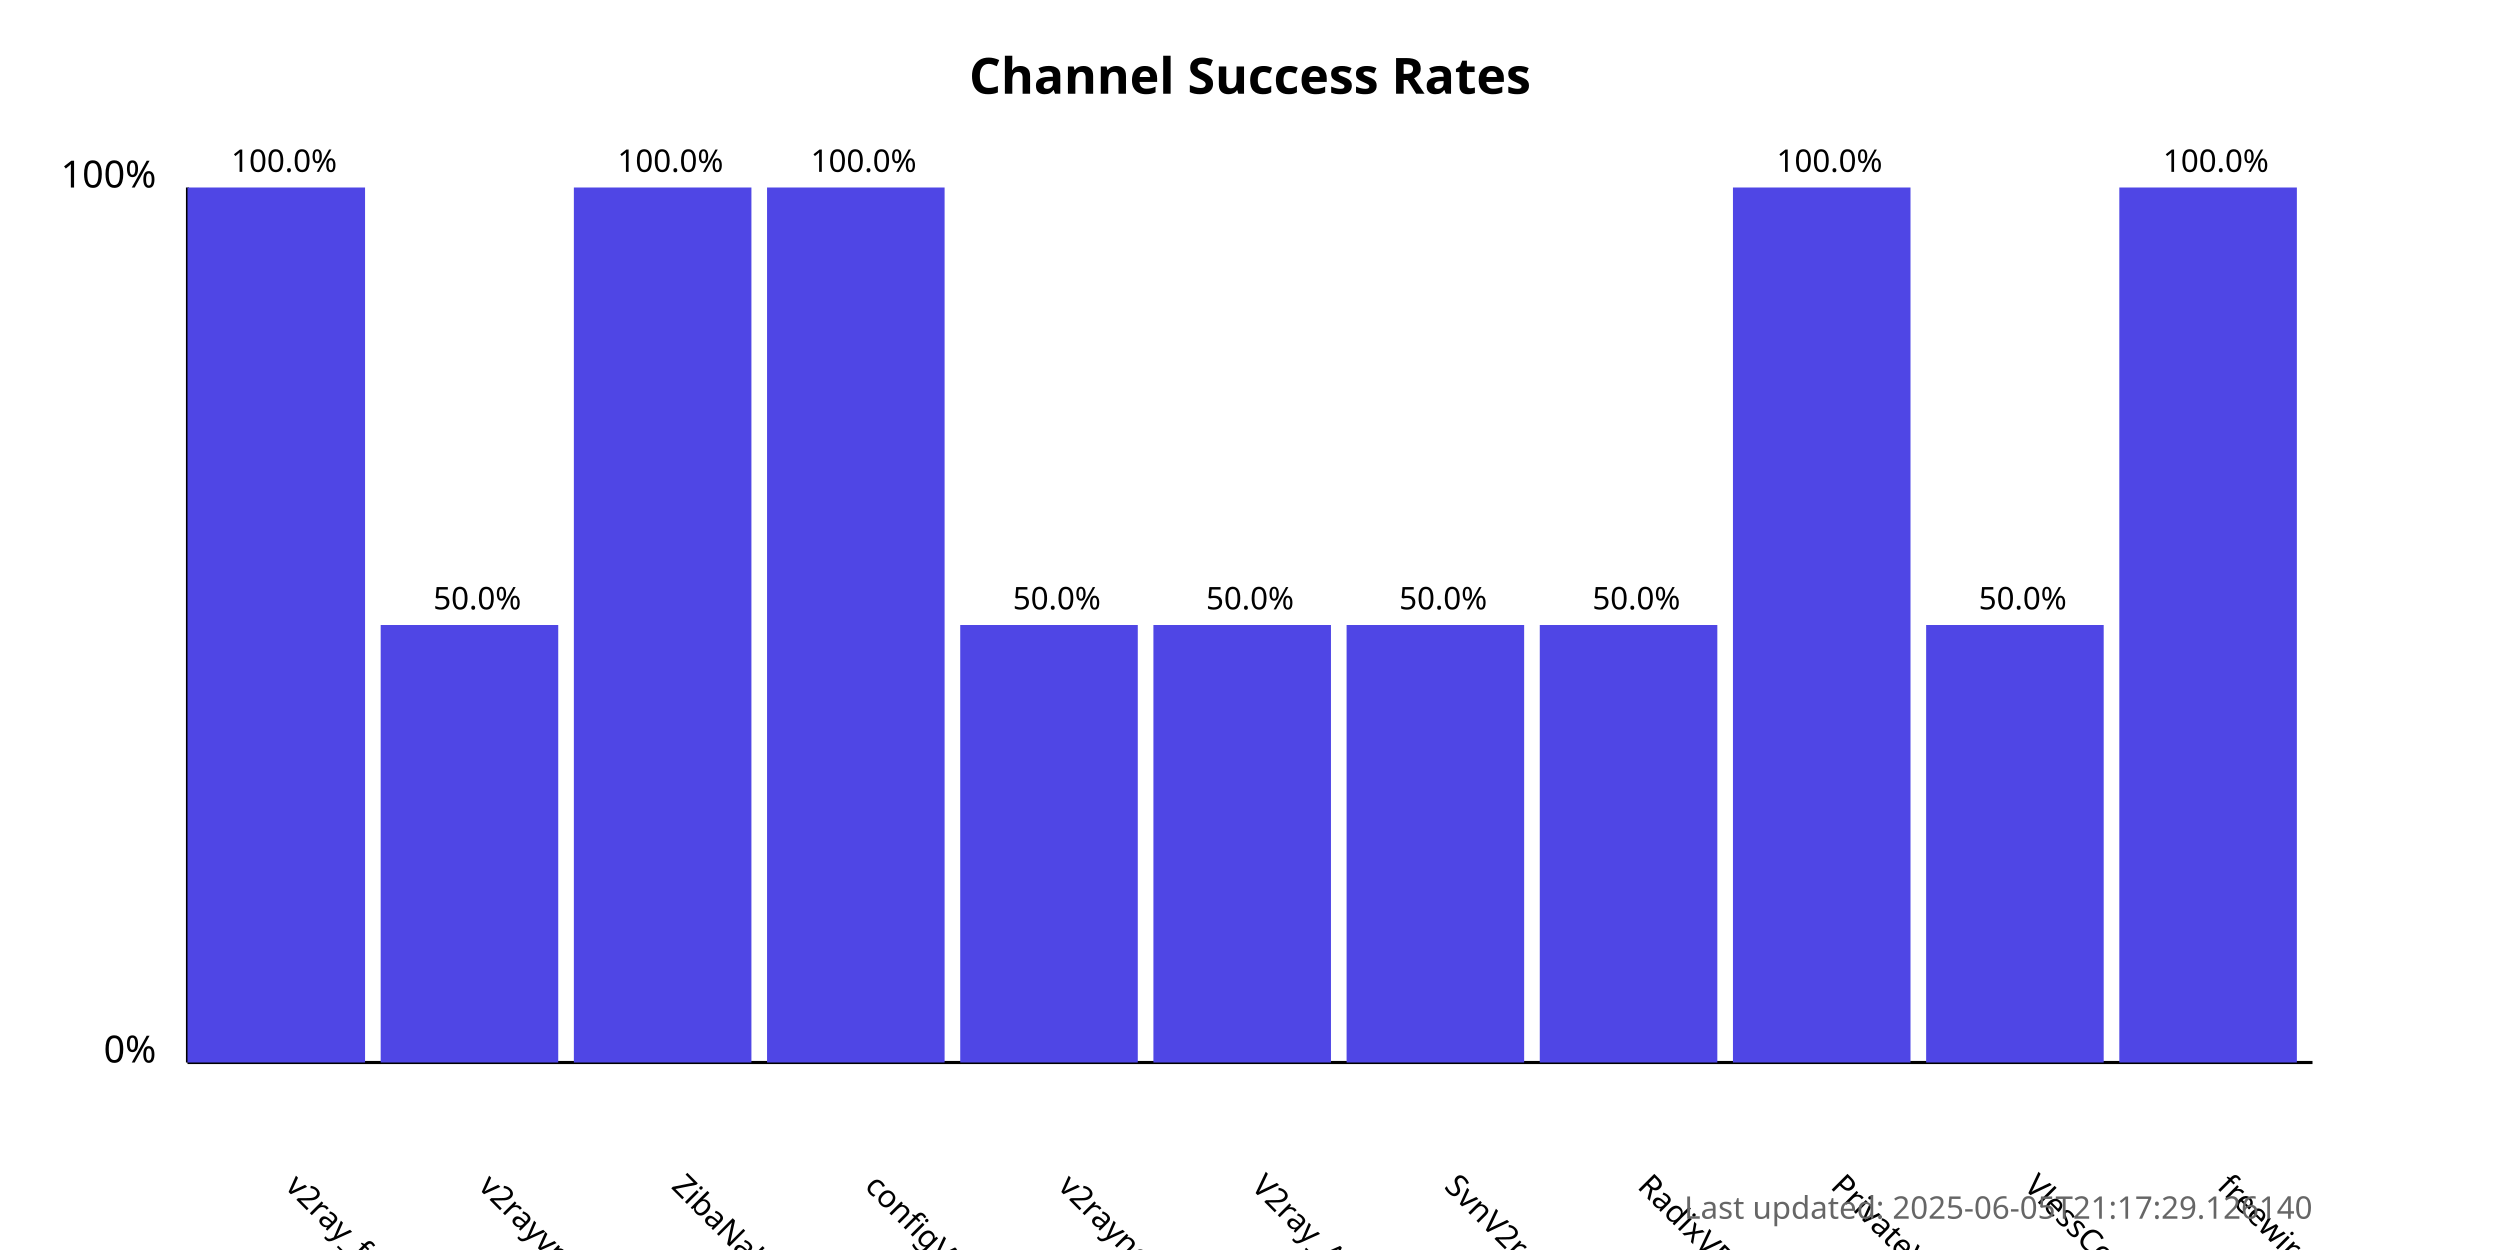
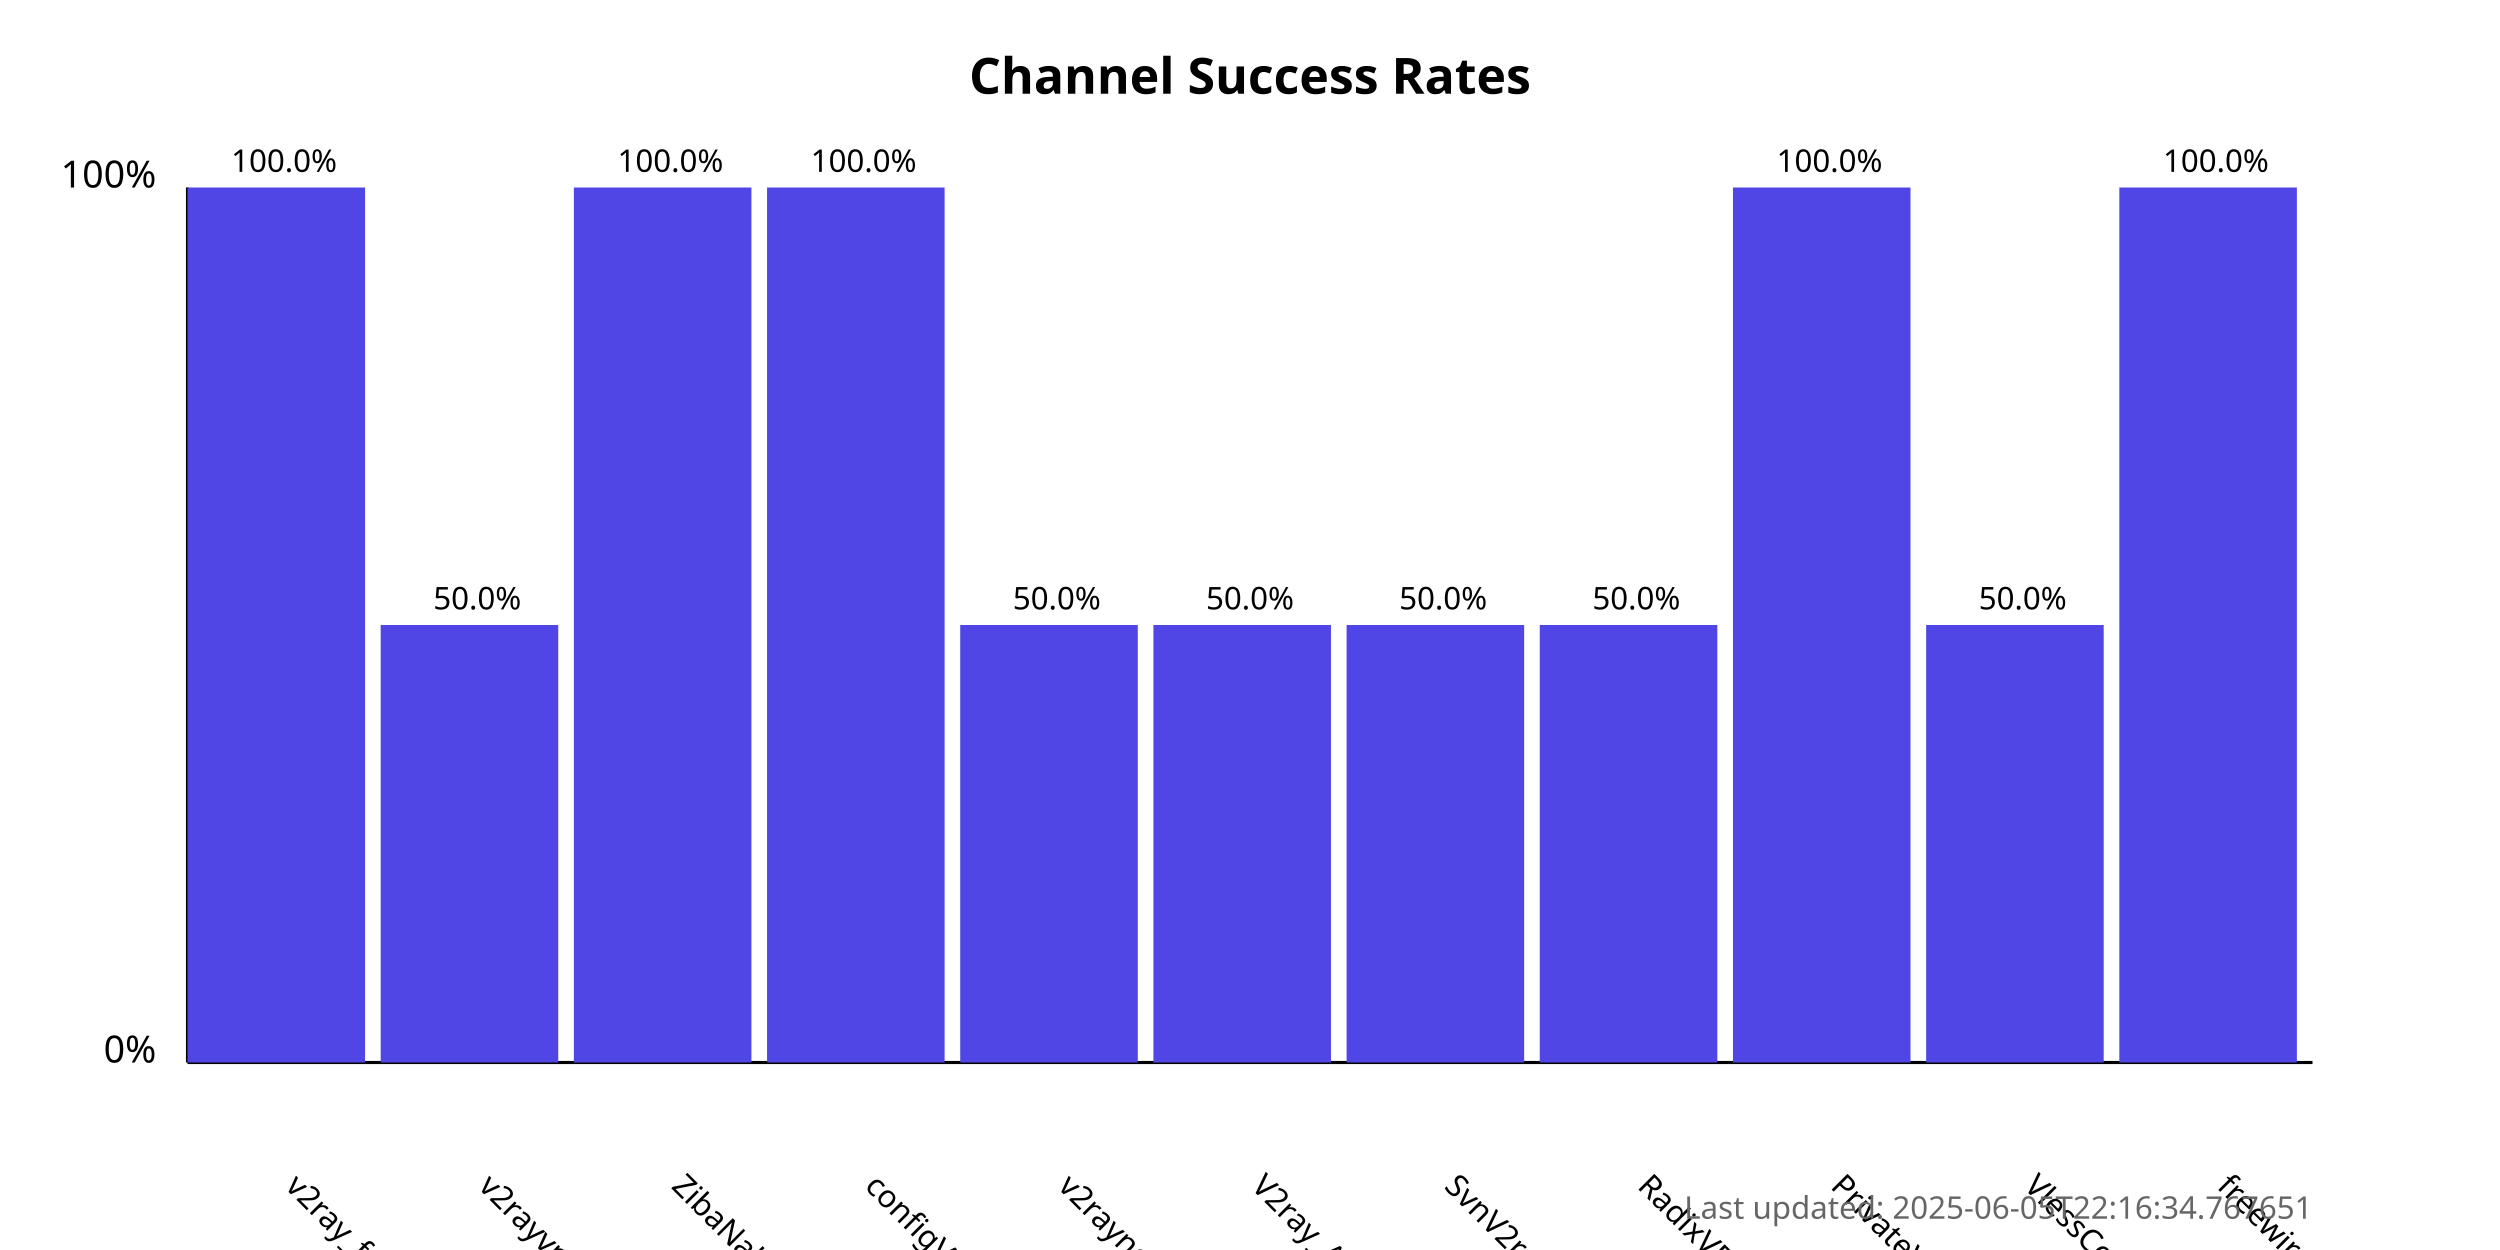
<svg xmlns="http://www.w3.org/2000/svg" width="800" height="400">
  <style>
            .chart-title { font: bold 16px sans-serif; }
            .axis-label { font: 12px sans-serif; }
            .tick-label { font: 10px sans-serif; }
            .bar { fill: #4f46e5; }
            .bar:hover { fill: #6366f1; }
            .timestamp { font: 10px sans-serif; fill: #666; }
        </style>
  <text x="400.0" y="30" text-anchor="middle" class="chart-title">
            Channel Success Rates
        </text>
  <line x1="60" y1="340" x2="60" y2="60" stroke="black" stroke-width="1" />
  <line x1="60" y1="340" x2="740" y2="340" stroke="black" stroke-width="1" />
  <text x="50" y="340" text-anchor="end" class="axis-label">0%</text>
  <text x="50" y="60" text-anchor="end" class="axis-label">100%</text>
  <g>
    <rect x="60" y="60.0" width="56.818" height="280.0" class="bar" />
    <text x="90.909" y="380" transform="rotate(45, 90.90909, 380)" text-anchor="start" class="tick-label">
                v2ray_free_conf
            </text>
    <text x="90.909" y="55.0" text-anchor="middle" class="tick-label">
                100.0%
            </text>
  </g>
  <g>
    <rect x="121.818" y="200.0" width="56.818" height="140.0" class="bar" />
    <text x="152.727" y="380" transform="rotate(45, 152.7273, 380)" text-anchor="start" class="tick-label">
                v2rayvpno
            </text>
    <text x="152.727" y="195.0" text-anchor="middle" class="tick-label">
                50.0%
            </text>
  </g>
  <g>
    <rect x="183.636" y="60.0" width="56.818" height="280.0" class="bar" />
    <text x="214.545" y="380" transform="rotate(45, 214.5455, 380)" text-anchor="start" class="tick-label">
                ZibaNabz
            </text>
    <text x="214.545" y="55.0" text-anchor="middle" class="tick-label">
                100.0%
            </text>
  </g>
  <g>
    <rect x="245.455" y="60.0" width="56.818" height="280.0" class="bar" />
    <text x="276.364" y="380" transform="rotate(45, 276.3636, 380)" text-anchor="start" class="tick-label">
                configV2rayForFree
            </text>
    <text x="276.364" y="55.0" text-anchor="middle" class="tick-label">
                100.0%
            </text>
  </g>
  <g>
    <rect x="307.273" y="200.0" width="56.818" height="140.0" class="bar" />
    <text x="338.182" y="380" transform="rotate(45, 338.1818, 380)" text-anchor="start" class="tick-label">
                v2rayngvpn
            </text>
    <text x="338.182" y="195.0" text-anchor="middle" class="tick-label">
                50.0%
            </text>
  </g>
  <g>
    <rect x="369.091" y="200.0" width="56.818" height="140.0" class="bar" />
    <text x="400.0" y="380" transform="rotate(45, 400.0, 380)" text-anchor="start" class="tick-label">
                V2ray_Alpha
            </text>
    <text x="400.0" y="195.0" text-anchor="middle" class="tick-label">
                50.0%
            </text>
  </g>
  <g>
    <rect x="430.909" y="200.0" width="56.818" height="140.0" class="bar" />
    <text x="461.818" y="380" transform="rotate(45, 461.8182, 380)" text-anchor="start" class="tick-label">
                SvnV2ray
            </text>
    <text x="461.818" y="195.0" text-anchor="middle" class="tick-label">
                50.0%
            </text>
  </g>
  <g>
    <rect x="492.727" y="200.0" width="56.818" height="140.0" class="bar" />
    <text x="523.636" y="380" transform="rotate(45, 523.6364, 380)" text-anchor="start" class="tick-label">
                RadixVPN
            </text>
    <text x="523.636" y="195.0" text-anchor="middle" class="tick-label">
                50.0%
            </text>
  </g>
  <g>
    <rect x="554.545" y="60.0" width="56.818" height="280.0" class="bar" />
    <text x="585.455" y="380" transform="rotate(45, 585.4545, 380)" text-anchor="start" class="tick-label">
                PrivateVPNs
            </text>
    <text x="585.455" y="55.0" text-anchor="middle" class="tick-label">
                100.0%
            </text>
  </g>
  <g>
    <rect x="616.364" y="200.0" width="56.818" height="140.0" class="bar" />
    <text x="647.273" y="380" transform="rotate(45, 647.2727, 380)" text-anchor="start" class="tick-label">
                VlessConfig
            </text>
    <text x="647.273" y="195.0" text-anchor="middle" class="tick-label">
                50.0%
            </text>
  </g>
  <g>
    <rect x="678.182" y="60.0" width="56.818" height="280.0" class="bar" />
    <text x="709.091" y="380" transform="rotate(45, 709.0909, 380)" text-anchor="start" class="tick-label">
                freewireguard
            </text>
    <text x="709.091" y="55.0" text-anchor="middle" class="tick-label">
                100.0%
            </text>
  </g>
  <text x="740" y="390" text-anchor="end" class="timestamp">
-             Last updated: 2025-06-05T21:17:29.126140
+             Last updated: 2025-06-05T22:16:34.767651
        </text>
</svg>
